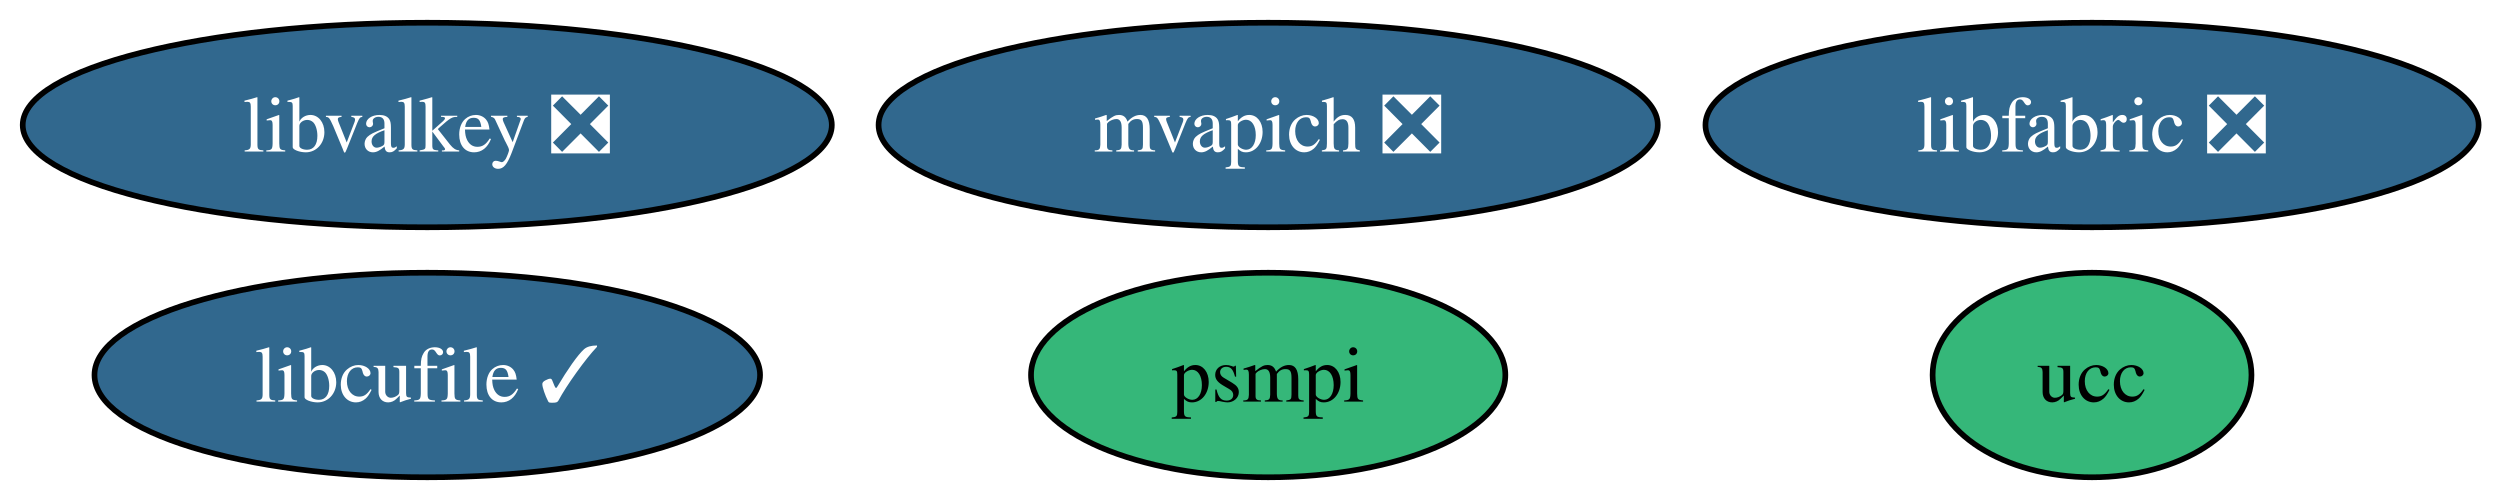
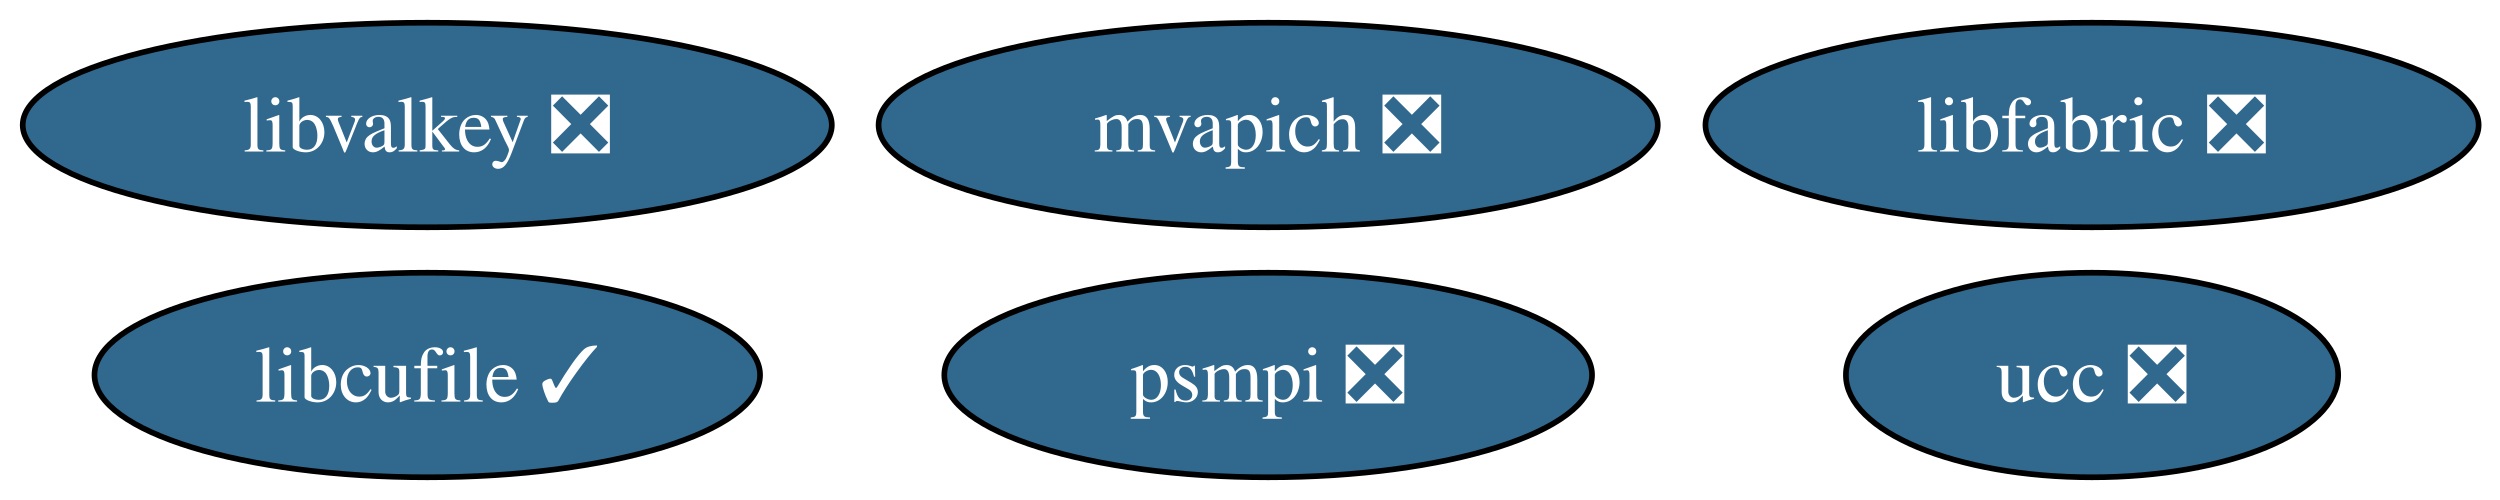
<svg xmlns="http://www.w3.org/2000/svg" xmlns:xlink="http://www.w3.org/1999/xlink" width="440pt" height="88pt" viewBox="0.00 0.00 440.00 88.00">
  <g id="graph0" class="graph" transform="scale(1 1) rotate(0) translate(4 84)">
    <polygon fill="white" stroke="none" points="-4,4 -4,-84 436.24,-84 436.24,4 -4,4" />
    <g id="node1" class="node">
      <g id="a_node1">
        <a xlink:href="https://github.com/conda-forge/libcufile-feedstock/pull/50" xlink:title="libcufile ✓">
          <ellipse fill="#31688e" stroke="black" cx="71.2" cy="-18" rx="58.57" ry="18" />
          <text xml:space="preserve" text-anchor="middle" x="71.2" y="-13.32" font-family="Times,serif" font-size="14.00" fill="white">libcufile ✓</text>
        </a>
      </g>
    </g>
    <g id="node2" class="node">
      <g id="a_node2">
-         <a xlink:href="https://github.com/conda-forge/ucc-feedstock" xlink:title="ucc">
-           <ellipse fill="#35b779" stroke="black" cx="364.2" cy="-18" rx="28.06" ry="18" />
-           <text xml:space="preserve" text-anchor="middle" x="364.2" y="-13.32" font-family="Times,serif" font-size="14.00">ucc</text>
+         <a xlink:href="https://github.com/conda-forge/ucc-feedstock/pull/44" xlink:title="ucc ❎">
+           <ellipse fill="#31688e" stroke="black" cx="364.2" cy="-18" rx="43.32" ry="18" />
+           <text xml:space="preserve" text-anchor="middle" x="364.2" y="-13.32" font-family="Times,serif" font-size="14.00" fill="white">ucc ❎</text>
        </a>
      </g>
    </g>
    <g id="node3" class="node">
      <g id="a_node3">
        <a xlink:href="https://github.com/conda-forge/mvapich-feedstock/pull/62" xlink:title="mvapich ❎">
          <ellipse fill="#31688e" stroke="black" cx="219.2" cy="-62" rx="68.57" ry="18" />
          <text xml:space="preserve" text-anchor="middle" x="219.2" y="-57.33" font-family="Times,serif" font-size="14.00" fill="white">mvapich ❎</text>
        </a>
      </g>
    </g>
    <g id="node4" class="node">
      <g id="a_node4">
        <a xlink:href="https://github.com/conda-forge/libfabric-feedstock/pull/46" xlink:title="libfabric ❎">
          <ellipse fill="#31688e" stroke="black" cx="364.2" cy="-62" rx="68.04" ry="18" />
          <text xml:space="preserve" text-anchor="middle" x="364.2" y="-57.33" font-family="Times,serif" font-size="14.00" fill="white">libfabric ❎</text>
        </a>
      </g>
    </g>
    <g id="node5" class="node">
      <g id="a_node5">
-         <a xlink:href="https://github.com/conda-forge/psmpi-feedstock" xlink:title="psmpi">
-           <ellipse fill="#35b779" stroke="black" cx="219.2" cy="-18" rx="41.74" ry="18" />
-           <text xml:space="preserve" text-anchor="middle" x="219.2" y="-13.32" font-family="Times,serif" font-size="14.00">psmpi</text>
+         <a xlink:href="https://github.com/conda-forge/psmpi-feedstock/pull/43" xlink:title="psmpi ❎">
+           <ellipse fill="#31688e" stroke="black" cx="219.2" cy="-18" rx="57" ry="18" />
+           <text xml:space="preserve" text-anchor="middle" x="219.2" y="-13.32" font-family="Times,serif" font-size="14.00" fill="white">psmpi ❎</text>
        </a>
      </g>
    </g>
    <g id="node6" class="node">
      <g id="a_node6">
        <a xlink:href="https://github.com/conda-forge/libvalkey-feedstock/pull/17" xlink:title="libvalkey ❎">
          <ellipse fill="#31688e" stroke="black" cx="71.2" cy="-62" rx="71.2" ry="18" />
          <text xml:space="preserve" text-anchor="middle" x="71.2" y="-57.33" font-family="Times,serif" font-size="14.00" fill="white">libvalkey ❎</text>
        </a>
      </g>
    </g>
  </g>
</svg>
